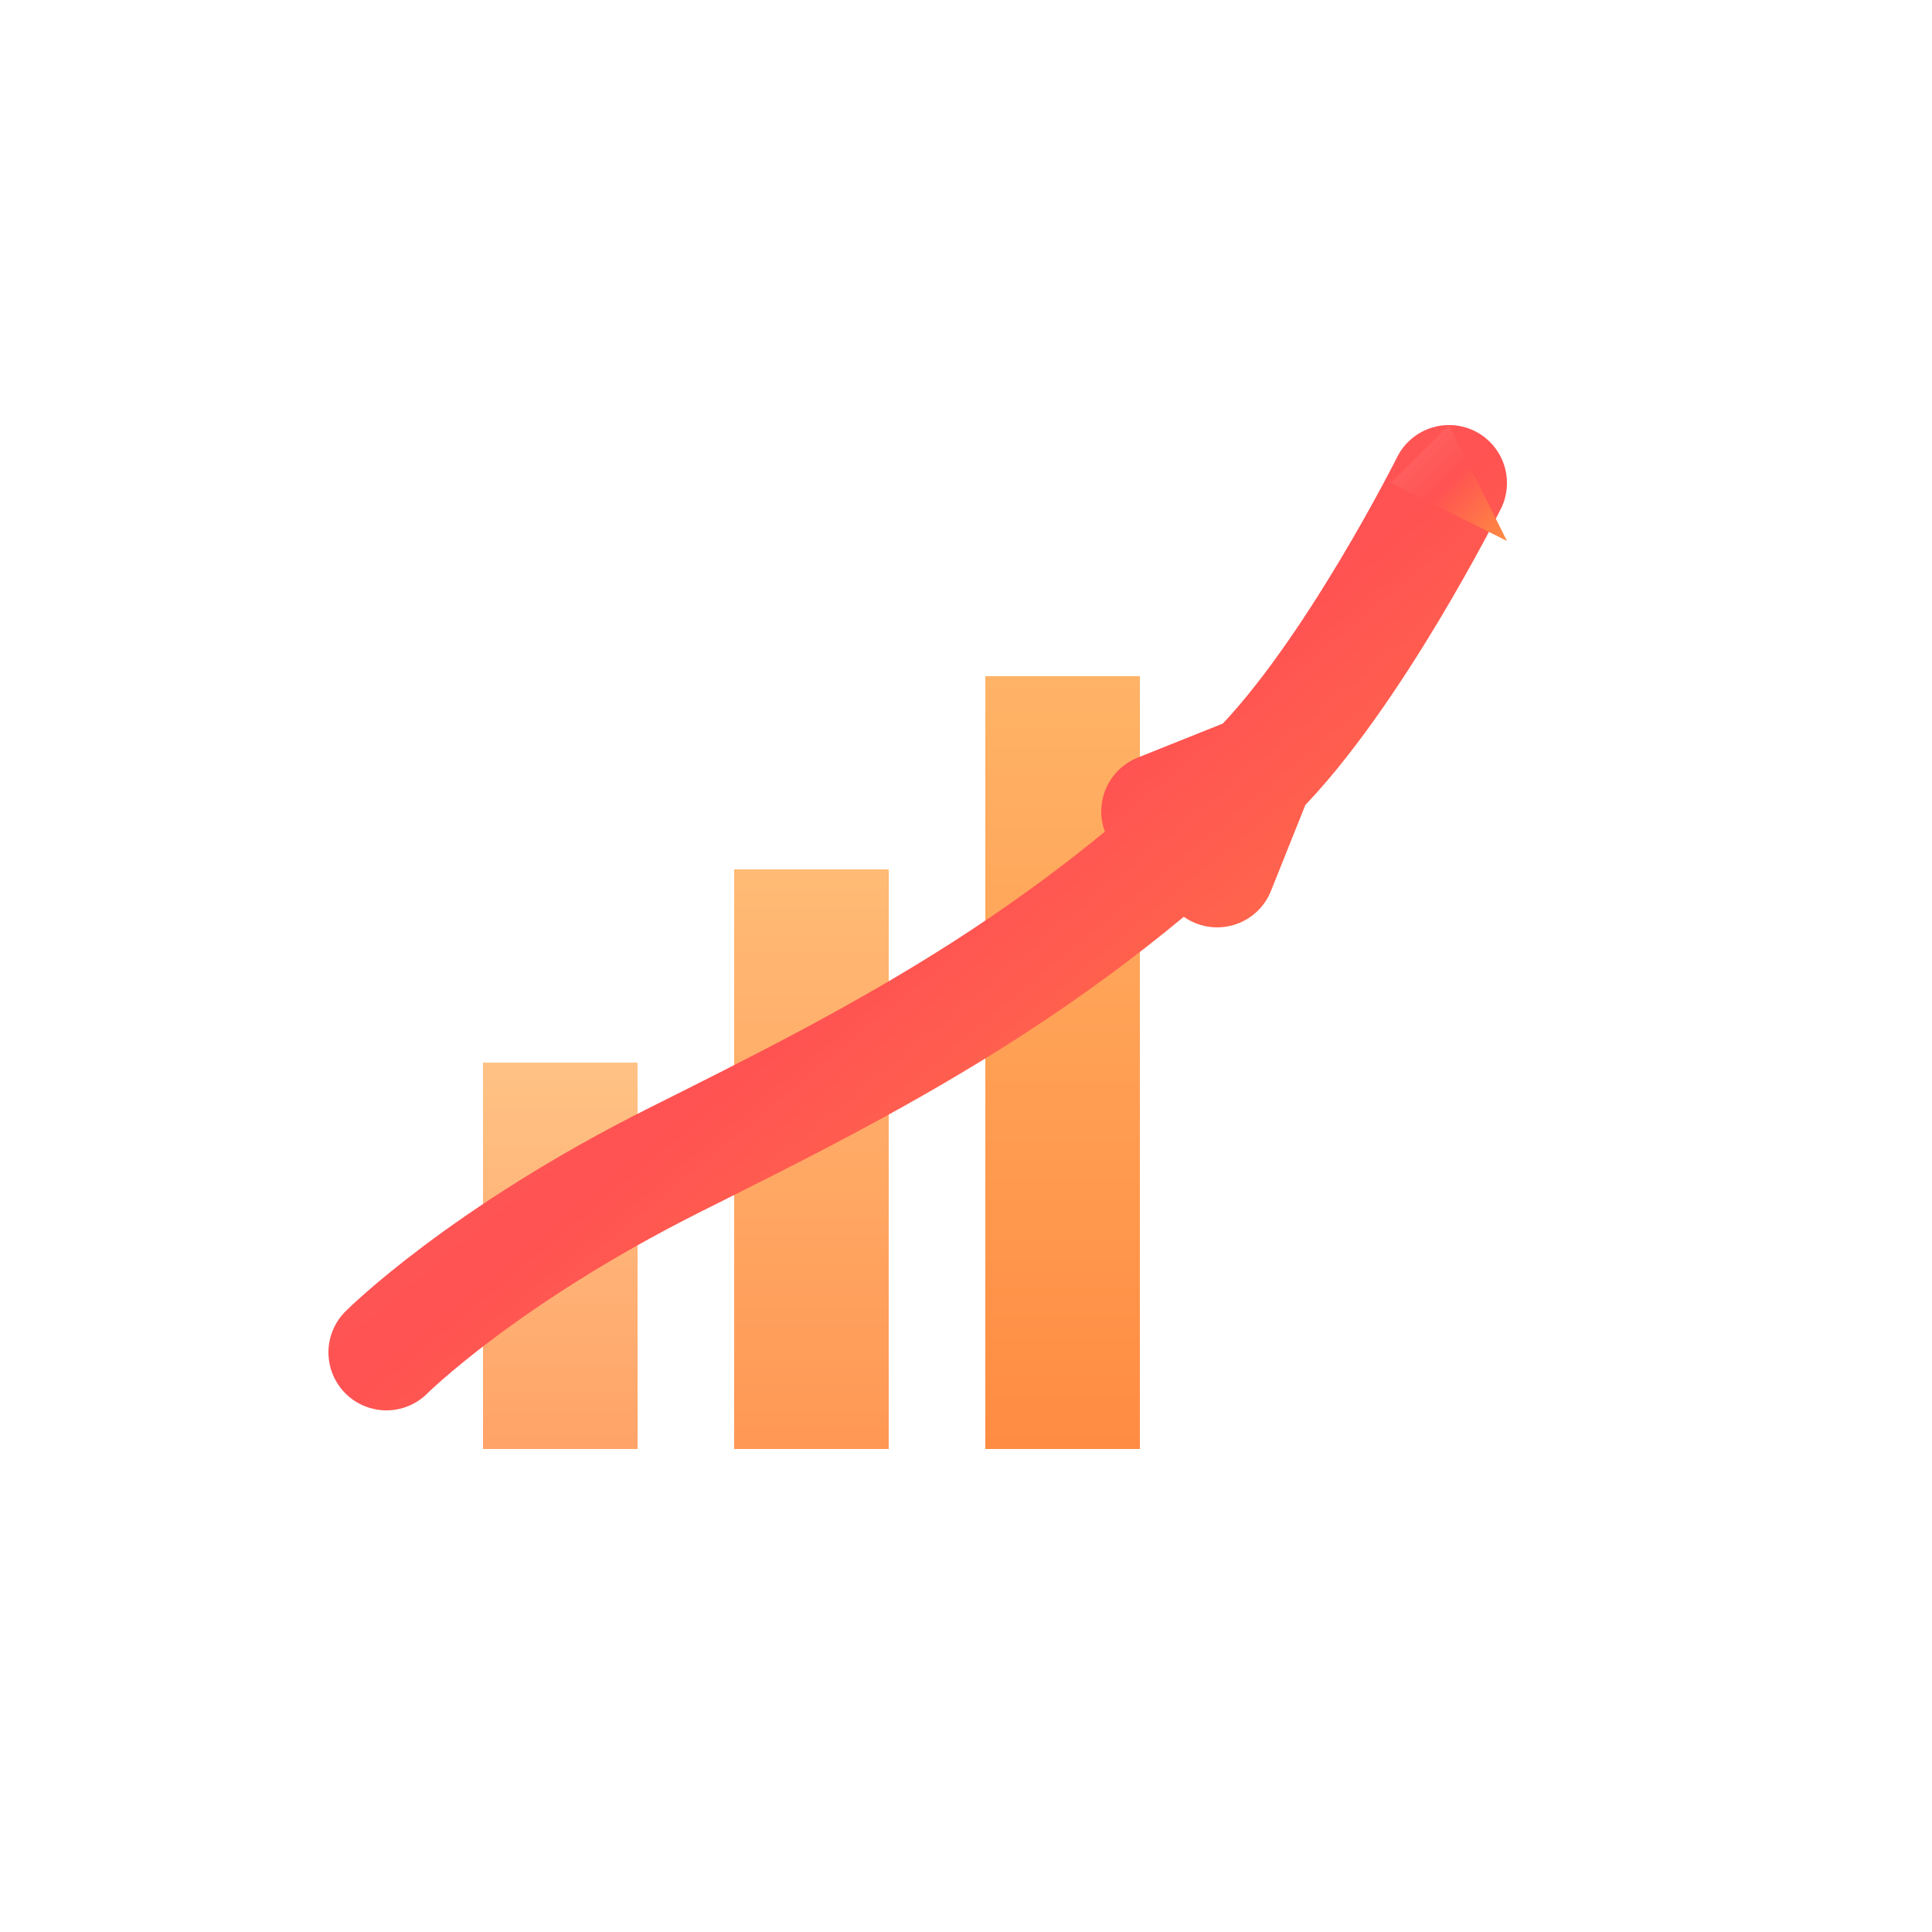
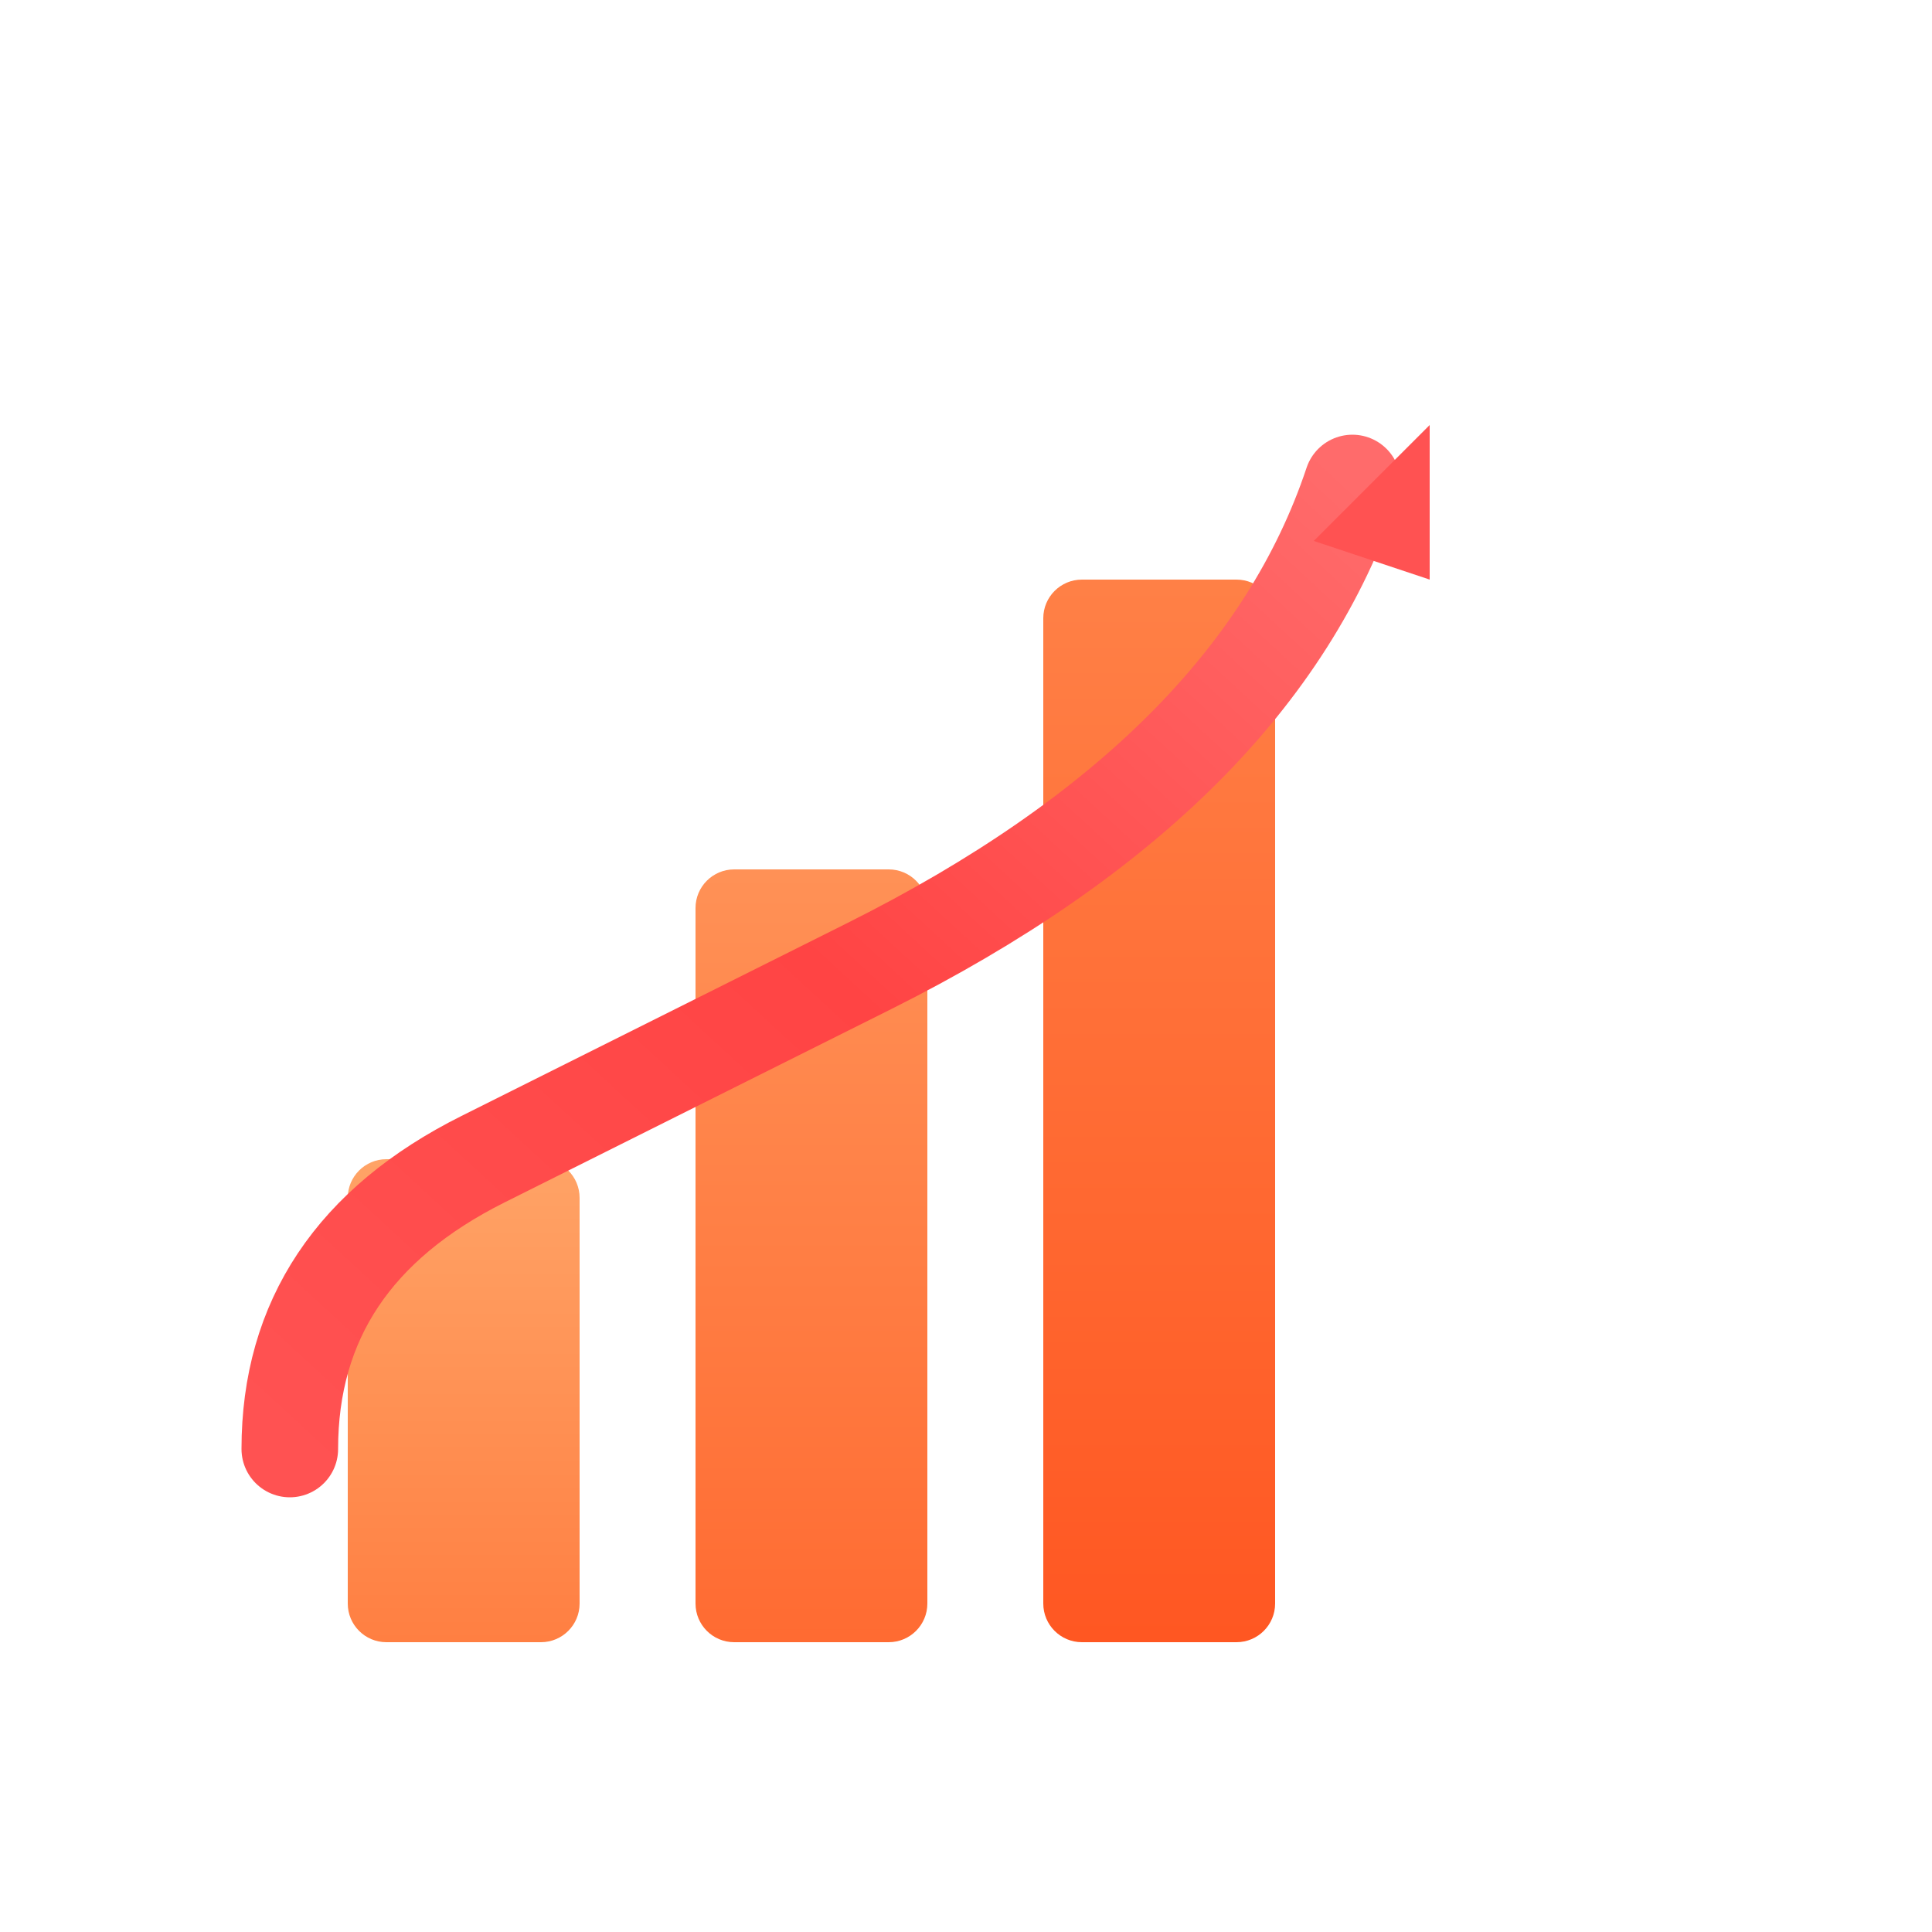
<svg xmlns="http://www.w3.org/2000/svg" viewBox="0 0 100 100" fill="none">
  <defs>
-     <linearGradient id="barGradient" x1="0%" y1="0%" x2="0%" y2="100%">
-       <stop offset="0%" stop-color="#FFB366" />
-       <stop offset="100%" stop-color="#FF8C42" />
+     <linearGradient id="bar1Gradient" x1="0%" y1="0%" x2="0%" y2="100%">
+       <stop offset="0%" stop-color="#FFA366" />
+       <stop offset="100%" stop-color="#FF7F42" />
    </linearGradient>
-     <linearGradient id="arrowGradient" x1="0%" y1="0%" x2="100%" y2="100%">
-       <stop offset="0%" stop-color="#FF6B6B" />
-       <stop offset="50%" stop-color="#FF5252" />
-       <stop offset="100%" stop-color="#FF8C42" />
+     <linearGradient id="bar2Gradient" x1="0%" y1="0%" x2="0%" y2="100%">
+       <stop offset="0%" stop-color="#FF9156" />
+       <stop offset="100%" stop-color="#FF6B32" />
+     </linearGradient>
+     <linearGradient id="bar3Gradient" x1="0%" y1="0%" x2="0%" y2="100%">
+       <stop offset="0%" stop-color="#FF8046" />
+       <stop offset="100%" stop-color="#FF5722" />
+     </linearGradient>
+     <linearGradient id="arrowGradient" x1="0%" y1="100%" x2="100%" y2="0%">
+       <stop offset="0%" stop-color="#FF5252" />
+       <stop offset="50%" stop-color="#FF4444" />
+       <stop offset="100%" stop-color="#FF6B6B" />
    </linearGradient>
  </defs>
-   <rect x="25" y="55" width="8" height="20" fill="url(#barGradient)" opacity="0.8" />
-   <rect x="38" y="45" width="8" height="30" fill="url(#barGradient)" opacity="0.9" />
-   <rect x="51" y="35" width="8" height="40" fill="url(#barGradient)" />
-   <path d="M 20 70 C 20 70, 25 65, 35 60 C 45 55, 55 50, 65 40 L 60 42 L 65 40 L 63 45 M 65 40 C 70 35, 75 25, 75 25" stroke="url(#arrowGradient)" stroke-width="6" stroke-linecap="round" stroke-linejoin="round" fill="none" />
-   <path d="M 72 25 L 78 28 L 75 22 Z" fill="url(#arrowGradient)" />
+   <rect x="18" y="60" width="12" height="25" fill="url(#bar1Gradient)" rx="2" />
+   <rect x="36" y="45" width="12" height="40" fill="url(#bar2Gradient)" rx="2" />
+   <rect x="54" y="30" width="12" height="55" fill="url(#bar3Gradient)" rx="2" />
+   <path d="M 15 75 Q 15 65, 25 60 T 45 50 Q 65 40, 70 25" stroke="url(#arrowGradient)" stroke-width="5" stroke-linecap="round" fill="none" />
+   <path d="M 68 28 L 74 22 L 74 30 Z" fill="#FF5252" />
</svg>
